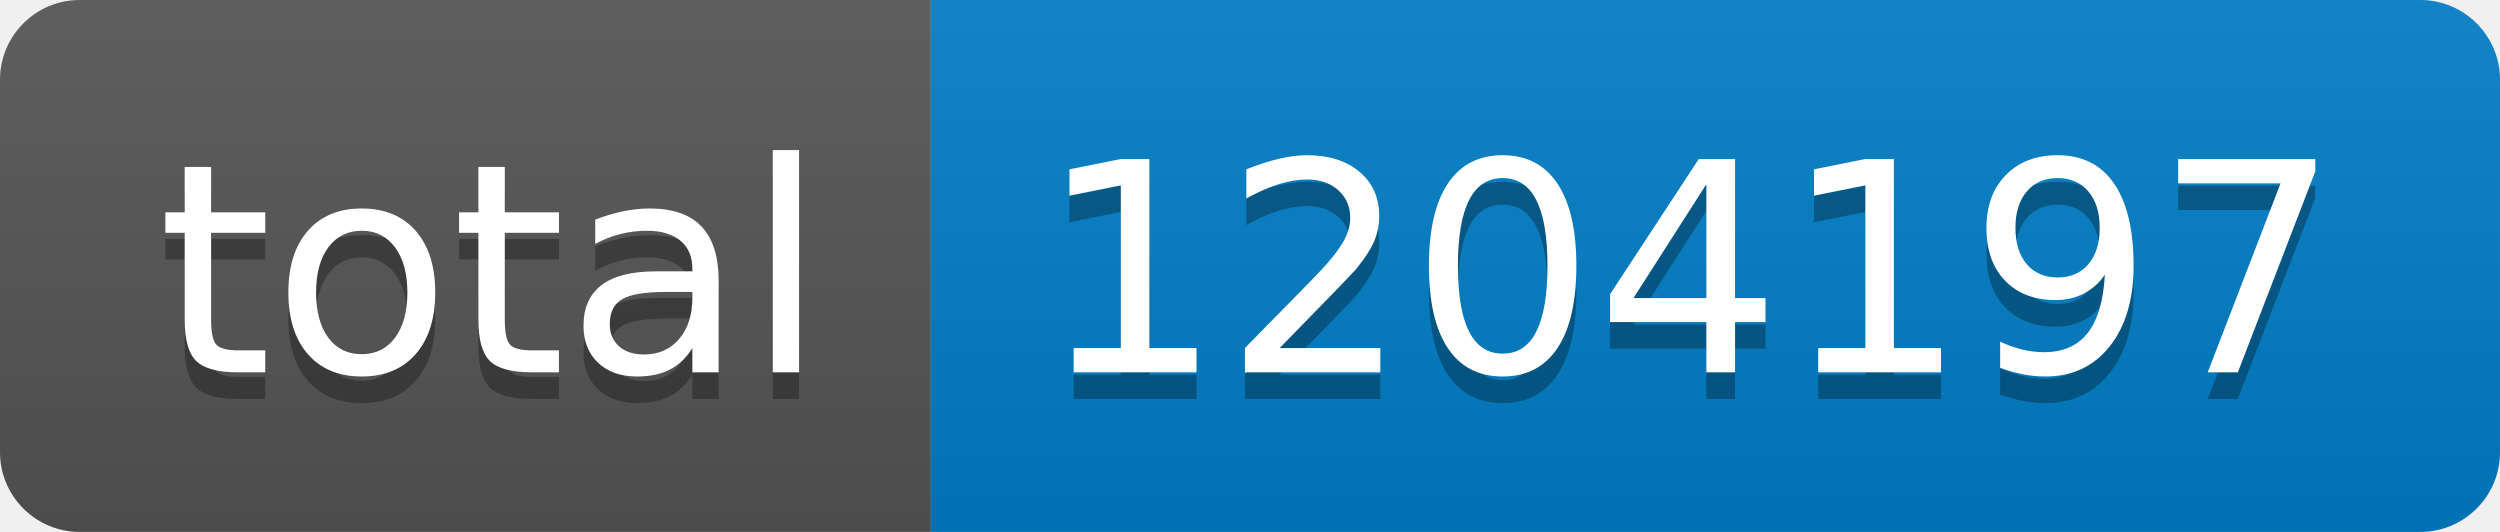
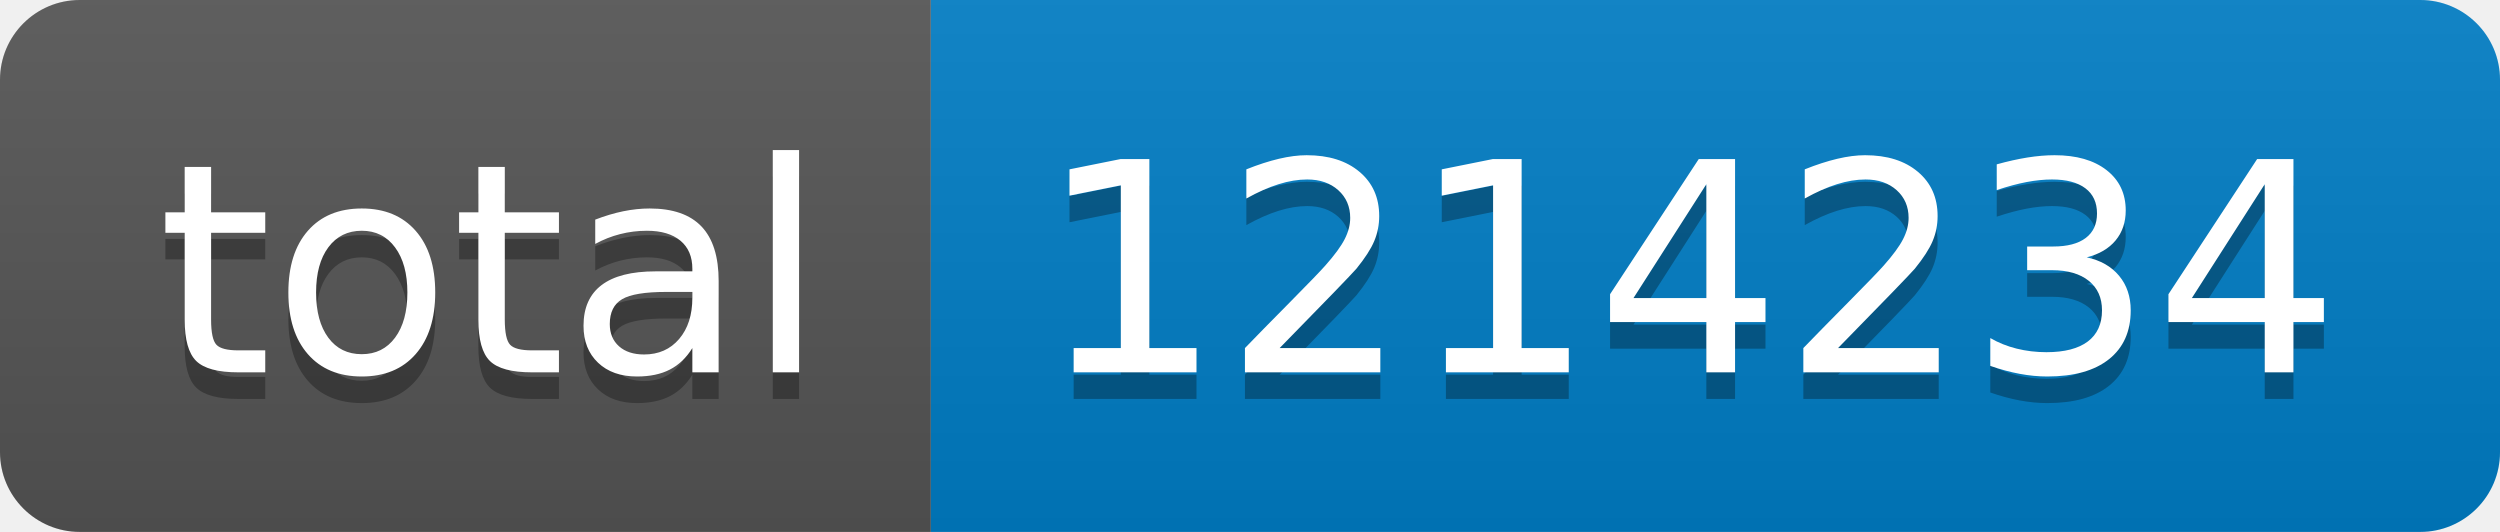
- <svg xmlns="http://www.w3.org/2000/svg" width="94" height="20" role="img" aria-label="total: 1204197">
+ <svg xmlns="http://www.w3.org/2000/svg" width="94" height="20" role="img" aria-label="total: 1214234">
  <linearGradient id="s" x2="0" y2="100%">
    <stop offset="0" stop-color="#bbb" stop-opacity=".1" />
    <stop offset="1" stop-opacity=".1" />
  </linearGradient>
  <clipPath id="r">
    <rect width="94" height="20" rx="3" fill="#fff" />
  </clipPath>
  <g clip-path="url(#r)">
    <rect width="35" height="20" fill="#555" />
    <rect x="35" width="59" height="20" fill="#007ec6" />
    <rect width="94" height="20" fill="url(#s)" />
  </g>
  <g fill="#fff" text-anchor="middle" font-family="Verdana,Geneva,DejaVu Sans,sans-serif" text-rendering="geometricPrecision" font-size="110">
    <text aria-hidden="true" x="185" y="150" fill="#010101" fill-opacity=".3" transform="scale(.1)" textLength="250">total</text>
    <text x="185" y="140" transform="scale(.1)" fill="#fff" textLength="250">total</text>
-     <text aria-hidden="true" x="635" y="150" fill="#010101" fill-opacity=".3" transform="scale(.1)" textLength="490">1204197</text>
-     <text x="635" y="140" transform="scale(.1)" fill="#fff" textLength="490">1204197</text>
+     <text aria-hidden="true" x="635" y="150" fill="#010101" fill-opacity=".3" transform="scale(.1)" textLength="490">1214234</text>
+     <text x="635" y="140" transform="scale(.1)" fill="#fff" textLength="490">1214234</text>
  </g>
</svg>
